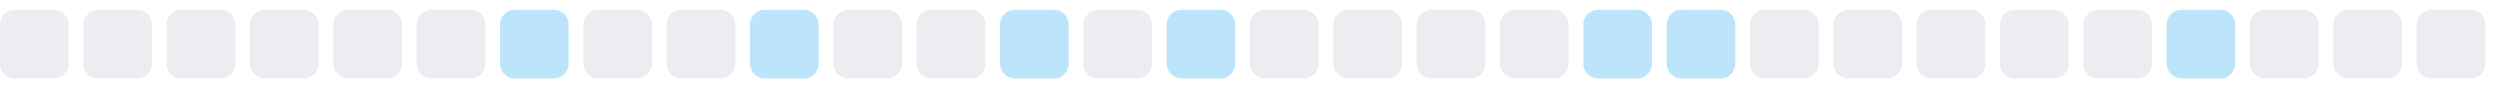
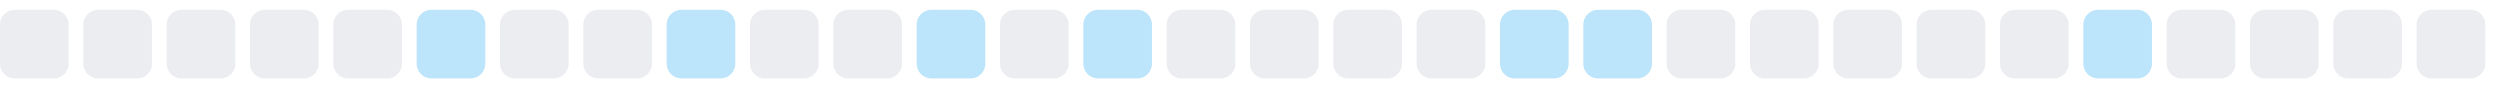
<svg xmlns="http://www.w3.org/2000/svg" width="255" height="9">
  <style>
        .level0 { fill: #ebedf0; }
        .level1 { fill: #bce4fa; }
        .level2 { fill: #75c7f7; }
        .level3 { fill: #30a9f2; }
        .level4 { fill: #008ee6; }
        @media (prefers-color-scheme: dark) {
          .level0 { fill: #161b22; }
          .level1 { fill: #0b3b5c; }
          .level2 { fill: #0a6299; }
          .level3 { fill: #008ee6; }
          .level4 { fill: #5bc4ff; }
        }
      </style>
  <rect x="0.0" y="1" width="7" height="7" rx="1.5" ry="1.5" class="level0" />
  <rect x="8.5" y="1" width="7" height="7" rx="1.5" ry="1.5" class="level0" />
  <rect x="17.0" y="1" width="7" height="7" rx="1.5" ry="1.5" class="level0" />
  <rect x="25.5" y="1" width="7" height="7" rx="1.5" ry="1.5" class="level0" />
  <rect x="34.0" y="1" width="7" height="7" rx="1.5" ry="1.5" class="level0" />
-   <rect x="42.5" y="1" width="7" height="7" rx="1.5" ry="1.5" class="level0" />
-   <rect x="51.0" y="1" width="7" height="7" rx="1.5" ry="1.5" class="level1" />
+   <rect x="42.5" y="1" width="7" height="7" rx="1.5" ry="1.5" class="level1" />
+   <rect x="51.0" y="1" width="7" height="7" rx="1.5" ry="1.5" class="level0" />
  <rect x="59.5" y="1" width="7" height="7" rx="1.5" ry="1.5" class="level0" />
-   <rect x="68.0" y="1" width="7" height="7" rx="1.5" ry="1.5" class="level0" />
-   <rect x="76.5" y="1" width="7" height="7" rx="1.5" ry="1.5" class="level1" />
+   <rect x="68.0" y="1" width="7" height="7" rx="1.5" ry="1.5" class="level1" />
+   <rect x="76.5" y="1" width="7" height="7" rx="1.5" ry="1.5" class="level0" />
  <rect x="85.0" y="1" width="7" height="7" rx="1.5" ry="1.5" class="level0" />
-   <rect x="93.5" y="1" width="7" height="7" rx="1.5" ry="1.5" class="level0" />
-   <rect x="102.0" y="1" width="7" height="7" rx="1.5" ry="1.5" class="level1" />
-   <rect x="110.5" y="1" width="7" height="7" rx="1.5" ry="1.5" class="level0" />
-   <rect x="119.0" y="1" width="7" height="7" rx="1.5" ry="1.5" class="level1" />
+   <rect x="93.5" y="1" width="7" height="7" rx="1.5" ry="1.5" class="level1" />
+   <rect x="102.0" y="1" width="7" height="7" rx="1.5" ry="1.5" class="level0" />
+   <rect x="110.5" y="1" width="7" height="7" rx="1.5" ry="1.5" class="level1" />
+   <rect x="119.0" y="1" width="7" height="7" rx="1.5" ry="1.5" class="level0" />
  <rect x="127.5" y="1" width="7" height="7" rx="1.5" ry="1.5" class="level0" />
  <rect x="136.0" y="1" width="7" height="7" rx="1.5" ry="1.5" class="level0" />
  <rect x="144.5" y="1" width="7" height="7" rx="1.5" ry="1.5" class="level0" />
-   <rect x="153.0" y="1" width="7" height="7" rx="1.5" ry="1.5" class="level0" />
+   <rect x="153.0" y="1" width="7" height="7" rx="1.5" ry="1.5" class="level1" />
  <rect x="161.5" y="1" width="7" height="7" rx="1.5" ry="1.5" class="level1" />
-   <rect x="170.0" y="1" width="7" height="7" rx="1.5" ry="1.5" class="level1" />
+   <rect x="170.0" y="1" width="7" height="7" rx="1.5" ry="1.5" class="level0" />
  <rect x="178.5" y="1" width="7" height="7" rx="1.5" ry="1.5" class="level0" />
  <rect x="187.0" y="1" width="7" height="7" rx="1.5" ry="1.5" class="level0" />
  <rect x="195.5" y="1" width="7" height="7" rx="1.5" ry="1.5" class="level0" />
  <rect x="204.0" y="1" width="7" height="7" rx="1.5" ry="1.5" class="level0" />
-   <rect x="212.5" y="1" width="7" height="7" rx="1.5" ry="1.5" class="level0" />
-   <rect x="221.0" y="1" width="7" height="7" rx="1.5" ry="1.5" class="level1" />
+   <rect x="212.5" y="1" width="7" height="7" rx="1.5" ry="1.5" class="level1" />
+   <rect x="221.0" y="1" width="7" height="7" rx="1.5" ry="1.5" class="level0" />
  <rect x="229.5" y="1" width="7" height="7" rx="1.5" ry="1.5" class="level0" />
  <rect x="238.0" y="1" width="7" height="7" rx="1.5" ry="1.5" class="level0" />
  <rect x="246.5" y="1" width="7" height="7" rx="1.5" ry="1.5" class="level0" />
</svg>
